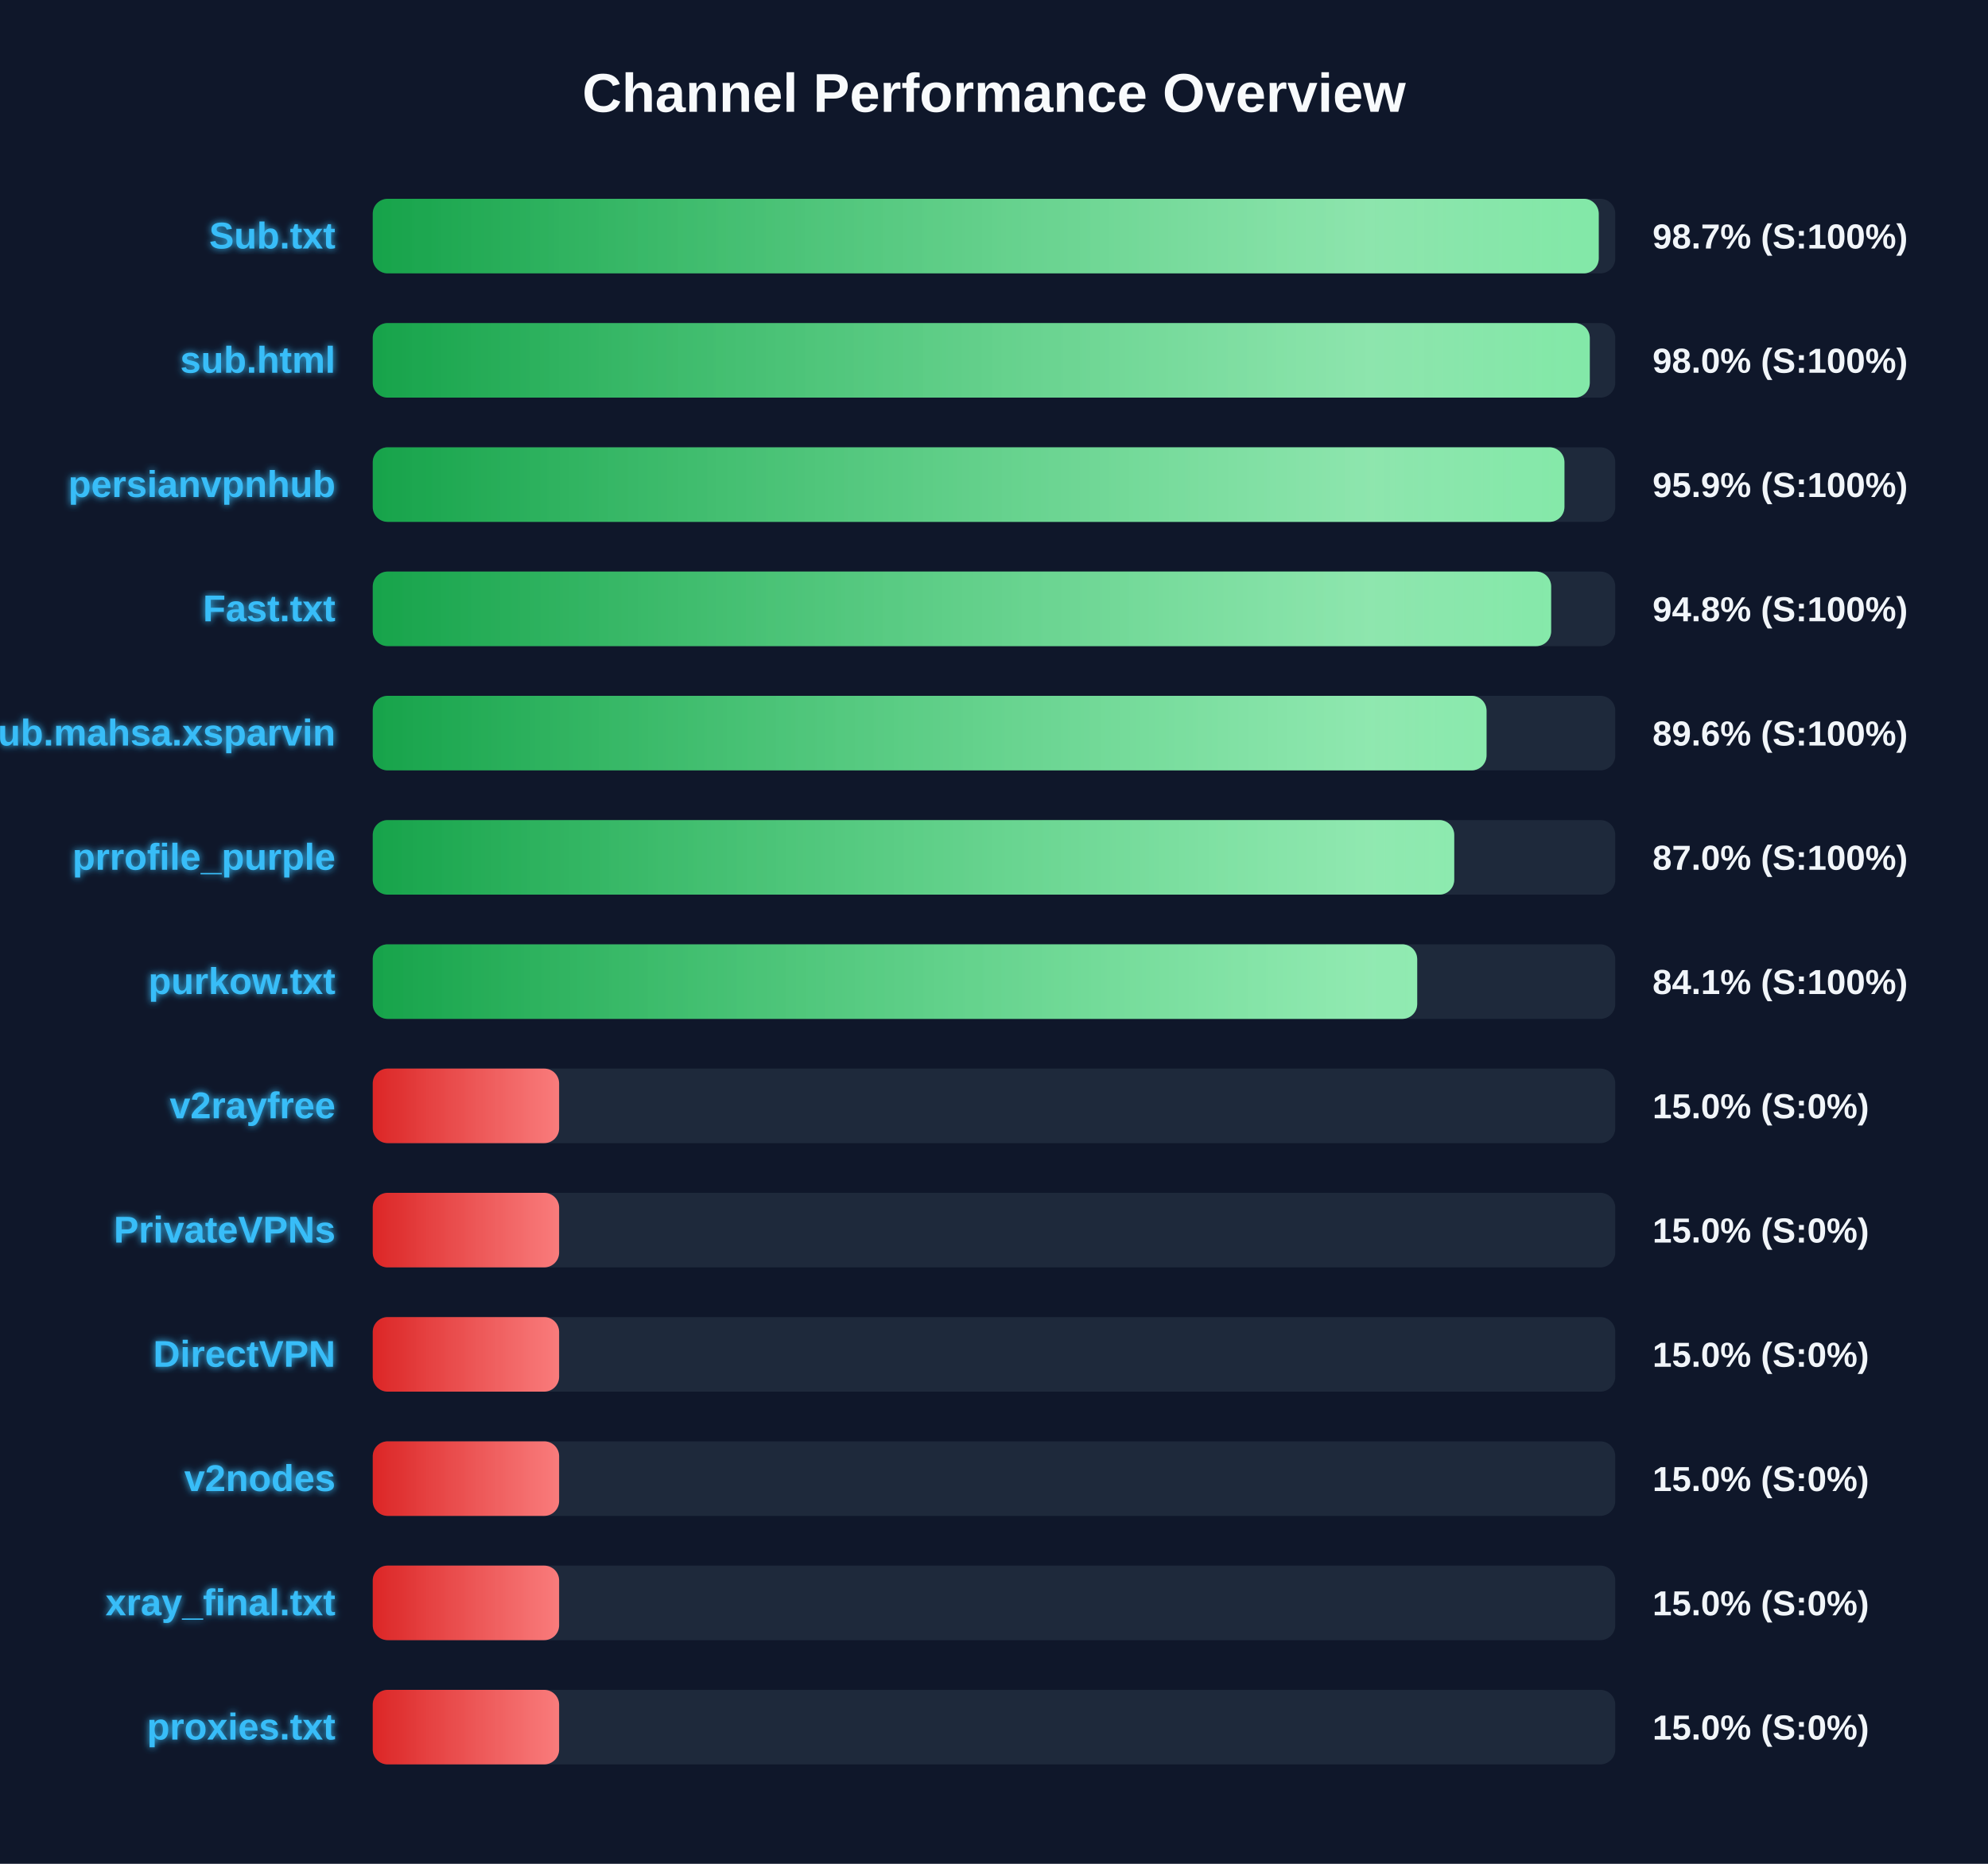
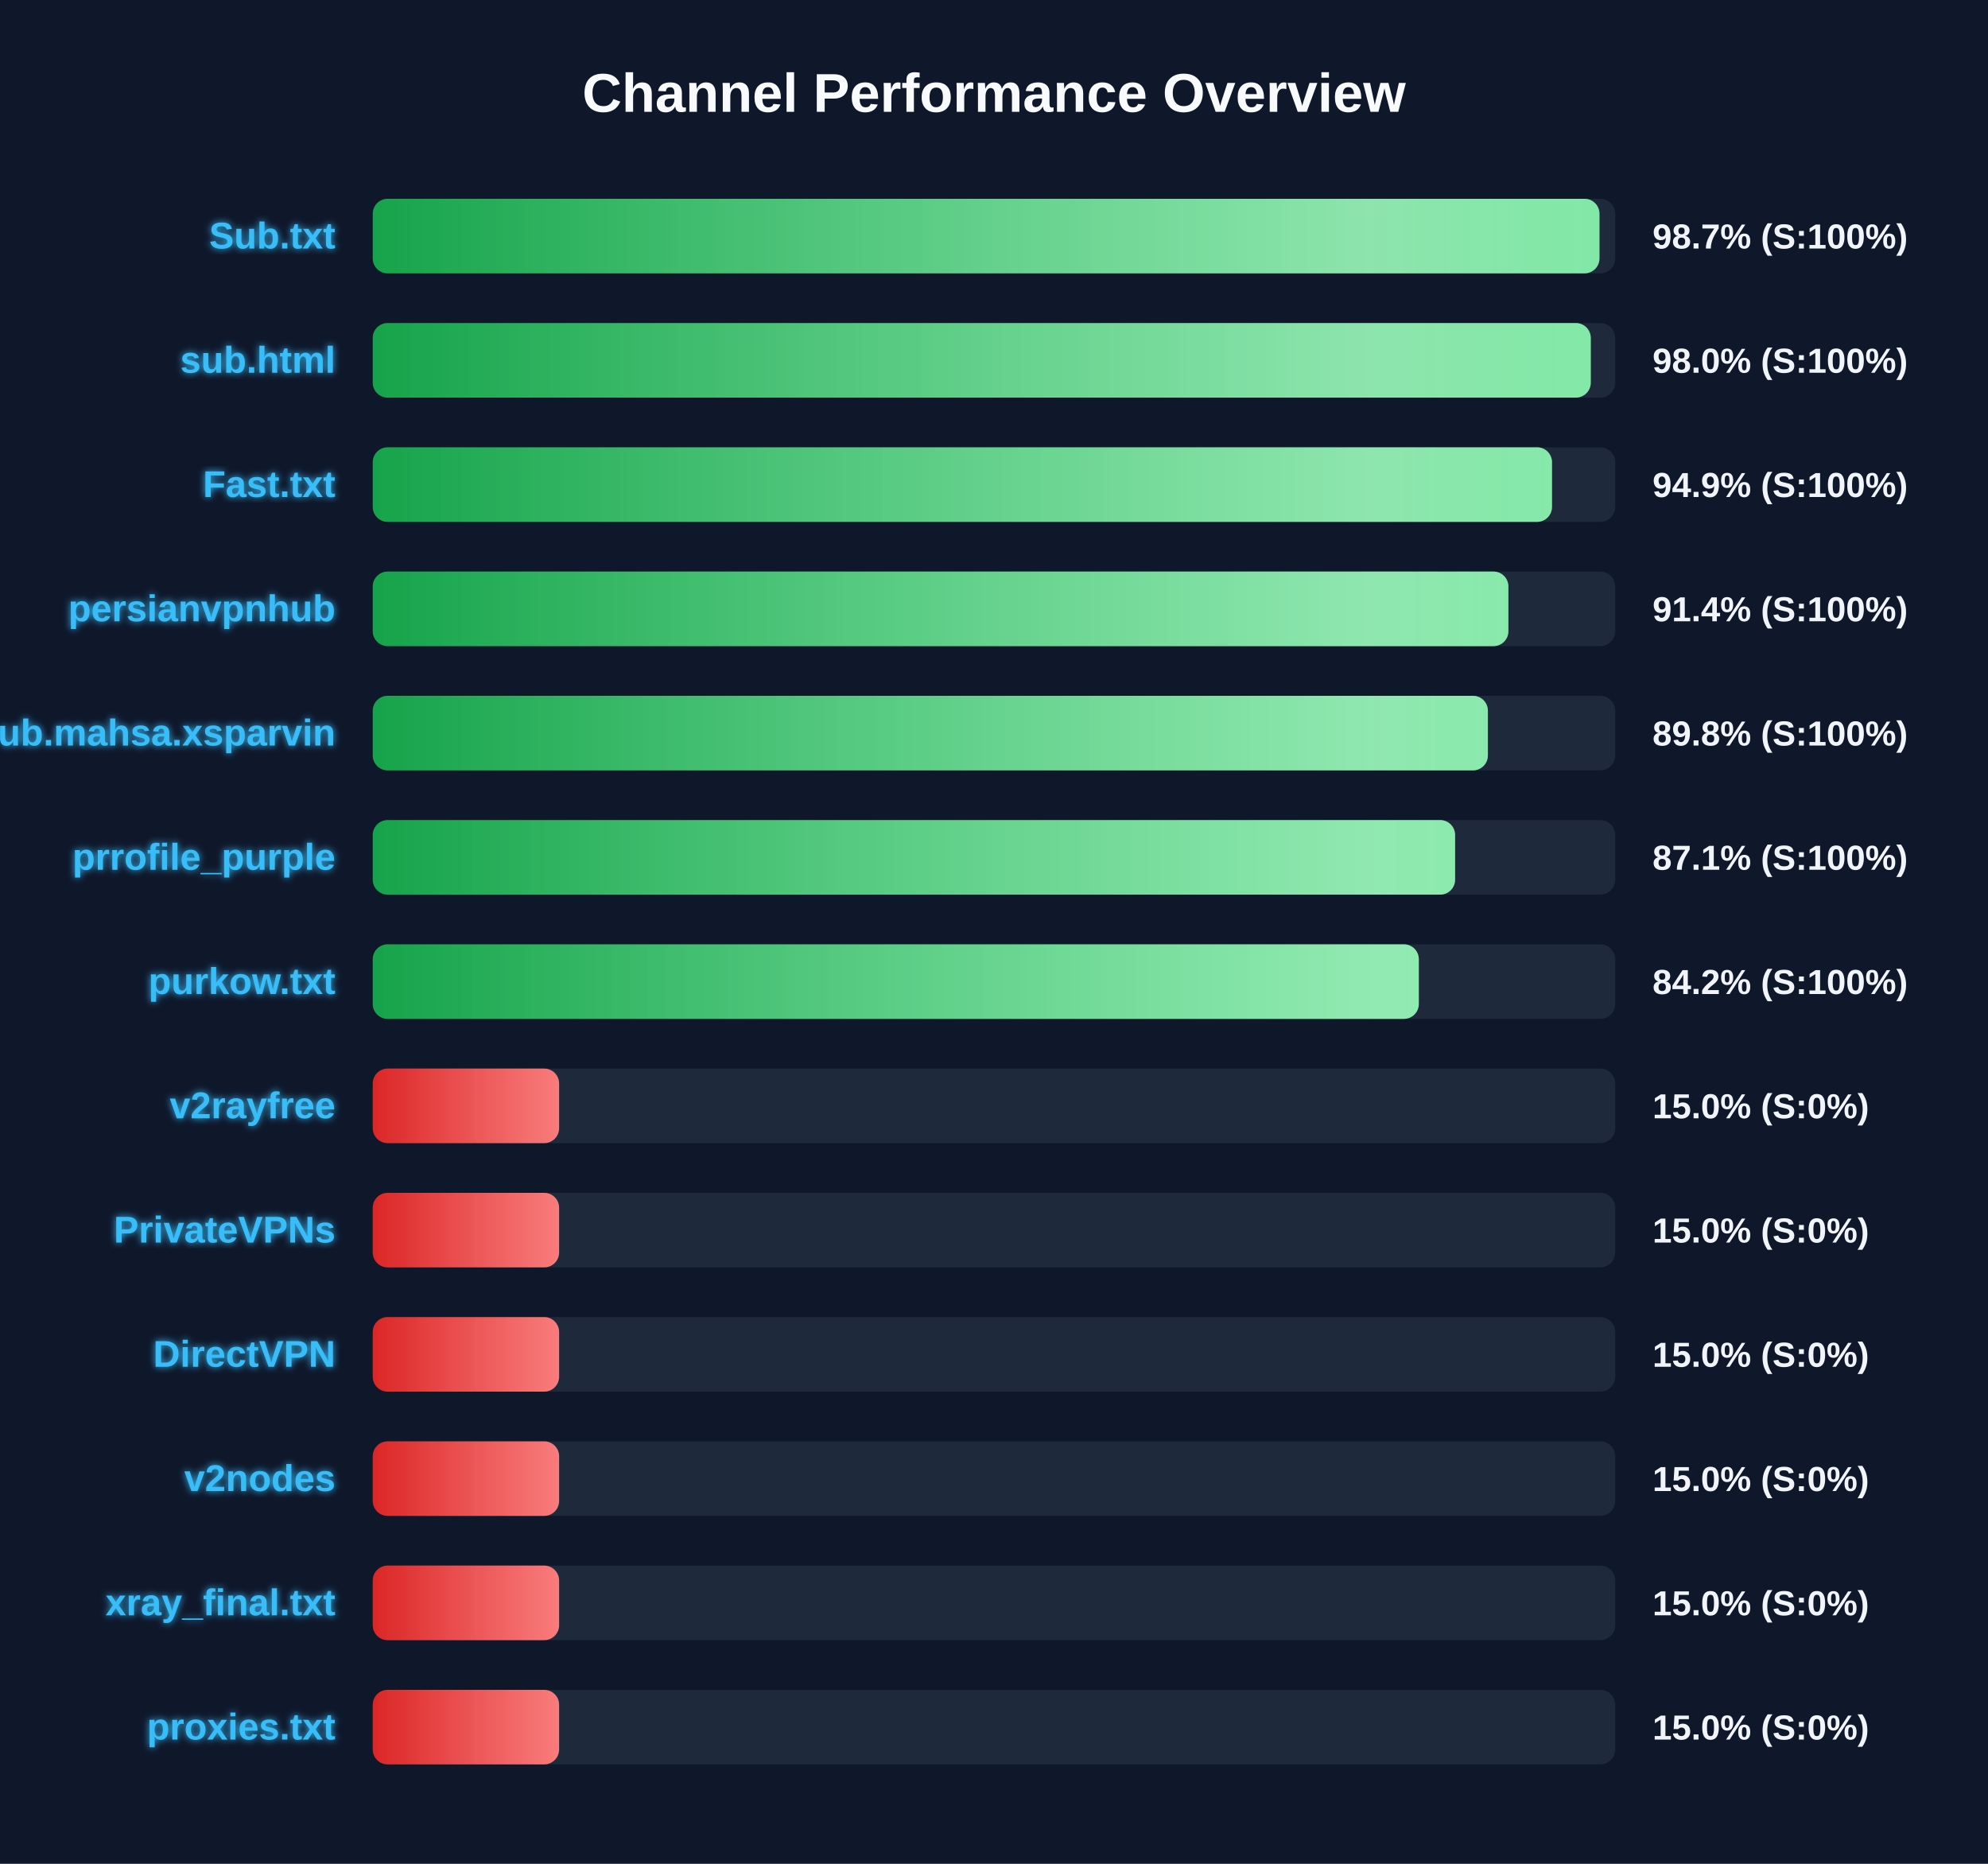
<svg xmlns="http://www.w3.org/2000/svg" width="800" height="750" version="1.1">
  <defs>
    <linearGradient id="grad-green" x1="0%" y1="0%" x2="100%" y2="0%">
      <stop offset="0%" stop-color="#16a34a" />
      <stop offset="100%" stop-color="#4ade80" />
    </linearGradient>
    <linearGradient id="grad-yellow" x1="0%" y1="0%" x2="100%" y2="0%">
      <stop offset="0%" stop-color="#ca8a04" />
      <stop offset="100%" stop-color="#fde047" />
    </linearGradient>
    <linearGradient id="grad-red" x1="0%" y1="0%" x2="100%" y2="0%">
      <stop offset="0%" stop-color="#dc2626" />
      <stop offset="100%" stop-color="#f87171" />
    </linearGradient>
    <linearGradient id="shimmer" x1="0%" y1="0%" x2="100%" y2="0%">
      <stop offset="0%" stop-color="rgba(255,255,255,0)" />
      <stop offset="50%" stop-color="rgba(255,255,255,0.4)" />
      <stop offset="100%" stop-color="rgba(255,255,255,0)" />
    </linearGradient>
    <filter id="glow" x="-20%" y="-20%" width="140%" height="140%">
      <feGaussianBlur stdDeviation="1.5" result="blur" />
      <feComposite in="SourceGraphic" in2="blur" operator="over" />
    </filter>
  </defs>
  <style>
        .bg-rect { fill: #0f172a; }
        .title { font: bold 22px 'Segoe UI', Arial, sans-serif; fill: #f8fafc; }
        .row { font: bold 15px 'Segoe UI', Arial, sans-serif; fill: #38bdf8; filter: url(#glow); }
        .score { font: bold 14px 'Segoe UI', Arial, sans-serif; fill: #f1f5f9; }
        @keyframes shimmer-anim {
            0% { transform: translateX(-100%); }
            100% { transform: translateX(200%); }
        }
        .shimmer-rect {
            animation: shimmer-anim 2.5s infinite linear;
        }
    </style>
  <rect width="100%" height="100%" class="bg-rect" />
  <text x="400" y="45" text-anchor="middle" class="title">Channel Performance Overview</text>
  <rect x="150" y="80" width="500" height="30" fill="#1e293b" rx="6" />
  <clipPath id="clip-0">
-     <rect x="150" y="80" width="493.35" height="30" rx="6" />
+     <rect x="150" y="80" width="493.65" height="30" rx="6" />
  </clipPath>
-   <rect x="150" y="80" width="493.35" height="30" fill="url(#grad-green)" rx="6" />
+   <rect x="150" y="80" width="493.65" height="30" fill="url(#grad-green)" rx="6" />
  <g clip-path="url(#clip-0)">
    <rect x="150" y="80" width="100%" height="30" fill="url(#shimmer)" class="shimmer-rect" />
  </g>
  <text x="135" y="100" text-anchor="end" class="row">Sub.txt</text>
  <text x="665" y="100" text-anchor="start" class="score">98.7% (S:100%)</text>
  <rect x="150" y="130" width="500" height="30" fill="#1e293b" rx="6" />
  <clipPath id="clip-1">
-     <rect x="150" y="130" width="489.75" height="30" rx="6" />
+     <rect x="150" y="130" width="490.15" height="30" rx="6" />
  </clipPath>
-   <rect x="150" y="130" width="489.75" height="30" fill="url(#grad-green)" rx="6" />
+   <rect x="150" y="130" width="490.15" height="30" fill="url(#grad-green)" rx="6" />
  <g clip-path="url(#clip-1)">
    <rect x="150" y="130" width="100%" height="30" fill="url(#shimmer)" class="shimmer-rect" />
  </g>
  <text x="135" y="150" text-anchor="end" class="row">sub.html</text>
  <text x="665" y="150" text-anchor="start" class="score">98.0% (S:100%)</text>
  <rect x="150" y="180" width="500" height="30" fill="#1e293b" rx="6" />
  <clipPath id="clip-2">
-     <rect x="150" y="180" width="479.55" height="30" rx="6" />
+     <rect x="150" y="180" width="474.55" height="30" rx="6" />
  </clipPath>
-   <rect x="150" y="180" width="479.55" height="30" fill="url(#grad-green)" rx="6" />
+   <rect x="150" y="180" width="474.55" height="30" fill="url(#grad-green)" rx="6" />
  <g clip-path="url(#clip-2)">
    <rect x="150" y="180" width="100%" height="30" fill="url(#shimmer)" class="shimmer-rect" />
  </g>
-   <text x="135" y="200" text-anchor="end" class="row">persianvpnhub</text>
-   <text x="665" y="200" text-anchor="start" class="score">95.9% (S:100%)</text>
+   <text x="135" y="200" text-anchor="end" class="row">Fast.txt</text>
+   <text x="665" y="200" text-anchor="start" class="score">94.9% (S:100%)</text>
  <rect x="150" y="230" width="500" height="30" fill="#1e293b" rx="6" />
  <clipPath id="clip-3">
-     <rect x="150" y="230" width="474.2" height="30" rx="6" />
+     <rect x="150" y="230" width="457.0" height="30" rx="6" />
  </clipPath>
-   <rect x="150" y="230" width="474.2" height="30" fill="url(#grad-green)" rx="6" />
+   <rect x="150" y="230" width="457.0" height="30" fill="url(#grad-green)" rx="6" />
  <g clip-path="url(#clip-3)">
    <rect x="150" y="230" width="100%" height="30" fill="url(#shimmer)" class="shimmer-rect" />
  </g>
-   <text x="135" y="250" text-anchor="end" class="row">Fast.txt</text>
-   <text x="665" y="250" text-anchor="start" class="score">94.8% (S:100%)</text>
+   <text x="135" y="250" text-anchor="end" class="row">persianvpnhub</text>
+   <text x="665" y="250" text-anchor="start" class="score">91.4% (S:100%)</text>
  <rect x="150" y="280" width="500" height="30" fill="#1e293b" rx="6" />
  <clipPath id="clip-4">
-     <rect x="150" y="280" width="448.2" height="30" rx="6" />
+     <rect x="150" y="280" width="448.75" height="30" rx="6" />
  </clipPath>
-   <rect x="150" y="280" width="448.2" height="30" fill="url(#grad-green)" rx="6" />
+   <rect x="150" y="280" width="448.75" height="30" fill="url(#grad-green)" rx="6" />
  <g clip-path="url(#clip-4)">
    <rect x="150" y="280" width="100%" height="30" fill="url(#shimmer)" class="shimmer-rect" />
  </g>
  <text x="135" y="300" text-anchor="end" class="row">Sub.mahsa.xsparvin</text>
-   <text x="665" y="300" text-anchor="start" class="score">89.6% (S:100%)</text>
+   <text x="665" y="300" text-anchor="start" class="score">89.8% (S:100%)</text>
  <rect x="150" y="330" width="500" height="30" fill="#1e293b" rx="6" />
  <clipPath id="clip-5">
-     <rect x="150" y="330" width="435.2" height="30" rx="6" />
+     <rect x="150" y="330" width="435.55" height="30" rx="6" />
  </clipPath>
-   <rect x="150" y="330" width="435.2" height="30" fill="url(#grad-green)" rx="6" />
+   <rect x="150" y="330" width="435.55" height="30" fill="url(#grad-green)" rx="6" />
  <g clip-path="url(#clip-5)">
    <rect x="150" y="330" width="100%" height="30" fill="url(#shimmer)" class="shimmer-rect" />
  </g>
  <text x="135" y="350" text-anchor="end" class="row">prrofile_purple</text>
-   <text x="665" y="350" text-anchor="start" class="score">87.0% (S:100%)</text>
+   <text x="665" y="350" text-anchor="start" class="score">87.1% (S:100%)</text>
  <rect x="150" y="380" width="500" height="30" fill="#1e293b" rx="6" />
  <clipPath id="clip-6">
-     <rect x="150" y="380" width="420.3" height="30" rx="6" />
+     <rect x="150" y="380" width="420.95" height="30" rx="6" />
  </clipPath>
-   <rect x="150" y="380" width="420.3" height="30" fill="url(#grad-green)" rx="6" />
+   <rect x="150" y="380" width="420.95" height="30" fill="url(#grad-green)" rx="6" />
  <g clip-path="url(#clip-6)">
    <rect x="150" y="380" width="100%" height="30" fill="url(#shimmer)" class="shimmer-rect" />
  </g>
  <text x="135" y="400" text-anchor="end" class="row">purkow.txt</text>
-   <text x="665" y="400" text-anchor="start" class="score">84.1% (S:100%)</text>
+   <text x="665" y="400" text-anchor="start" class="score">84.2% (S:100%)</text>
  <rect x="150" y="430" width="500" height="30" fill="#1e293b" rx="6" />
  <clipPath id="clip-7">
    <rect x="150" y="430" width="75.0" height="30" rx="6" />
  </clipPath>
  <rect x="150" y="430" width="75.0" height="30" fill="url(#grad-red)" rx="6" />
  <g clip-path="url(#clip-7)">
    <rect x="150" y="430" width="100%" height="30" fill="url(#shimmer)" class="shimmer-rect" />
  </g>
  <text x="135" y="450" text-anchor="end" class="row">v2rayfree</text>
  <text x="665" y="450" text-anchor="start" class="score">15.0% (S:0%)</text>
  <rect x="150" y="480" width="500" height="30" fill="#1e293b" rx="6" />
  <clipPath id="clip-8">
    <rect x="150" y="480" width="75.0" height="30" rx="6" />
  </clipPath>
  <rect x="150" y="480" width="75.0" height="30" fill="url(#grad-red)" rx="6" />
  <g clip-path="url(#clip-8)">
    <rect x="150" y="480" width="100%" height="30" fill="url(#shimmer)" class="shimmer-rect" />
  </g>
  <text x="135" y="500" text-anchor="end" class="row">PrivateVPNs</text>
  <text x="665" y="500" text-anchor="start" class="score">15.0% (S:0%)</text>
  <rect x="150" y="530" width="500" height="30" fill="#1e293b" rx="6" />
  <clipPath id="clip-9">
    <rect x="150" y="530" width="75.0" height="30" rx="6" />
  </clipPath>
  <rect x="150" y="530" width="75.0" height="30" fill="url(#grad-red)" rx="6" />
  <g clip-path="url(#clip-9)">
    <rect x="150" y="530" width="100%" height="30" fill="url(#shimmer)" class="shimmer-rect" />
  </g>
  <text x="135" y="550" text-anchor="end" class="row">DirectVPN</text>
  <text x="665" y="550" text-anchor="start" class="score">15.0% (S:0%)</text>
  <rect x="150" y="580" width="500" height="30" fill="#1e293b" rx="6" />
  <clipPath id="clip-10">
    <rect x="150" y="580" width="75.0" height="30" rx="6" />
  </clipPath>
  <rect x="150" y="580" width="75.0" height="30" fill="url(#grad-red)" rx="6" />
  <g clip-path="url(#clip-10)">
    <rect x="150" y="580" width="100%" height="30" fill="url(#shimmer)" class="shimmer-rect" />
  </g>
  <text x="135" y="600" text-anchor="end" class="row">v2nodes</text>
  <text x="665" y="600" text-anchor="start" class="score">15.0% (S:0%)</text>
  <rect x="150" y="630" width="500" height="30" fill="#1e293b" rx="6" />
  <clipPath id="clip-11">
    <rect x="150" y="630" width="75.0" height="30" rx="6" />
  </clipPath>
  <rect x="150" y="630" width="75.0" height="30" fill="url(#grad-red)" rx="6" />
  <g clip-path="url(#clip-11)">
    <rect x="150" y="630" width="100%" height="30" fill="url(#shimmer)" class="shimmer-rect" />
  </g>
  <text x="135" y="650" text-anchor="end" class="row">xray_final.txt</text>
  <text x="665" y="650" text-anchor="start" class="score">15.0% (S:0%)</text>
  <rect x="150" y="680" width="500" height="30" fill="#1e293b" rx="6" />
  <clipPath id="clip-12">
    <rect x="150" y="680" width="75.0" height="30" rx="6" />
  </clipPath>
  <rect x="150" y="680" width="75.0" height="30" fill="url(#grad-red)" rx="6" />
  <g clip-path="url(#clip-12)">
    <rect x="150" y="680" width="100%" height="30" fill="url(#shimmer)" class="shimmer-rect" />
  </g>
  <text x="135" y="700" text-anchor="end" class="row">proxies.txt</text>
  <text x="665" y="700" text-anchor="start" class="score">15.0% (S:0%)</text>
</svg>
